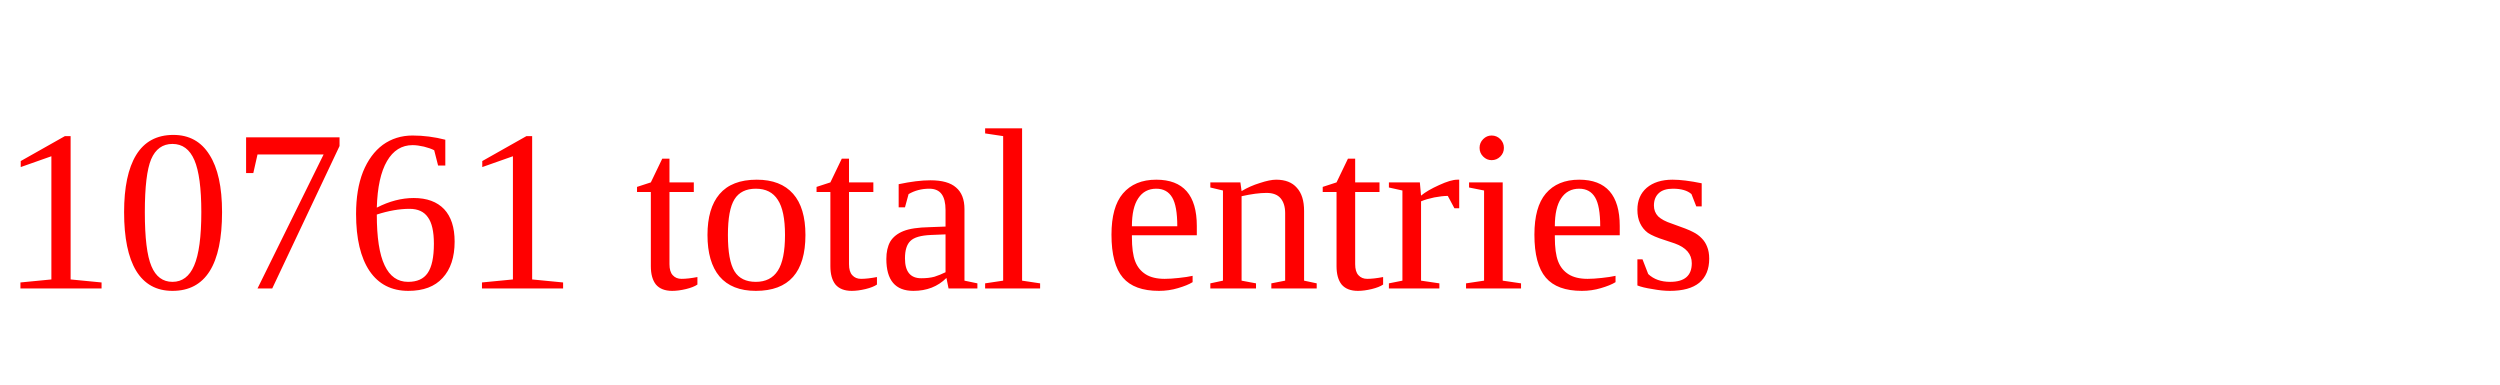
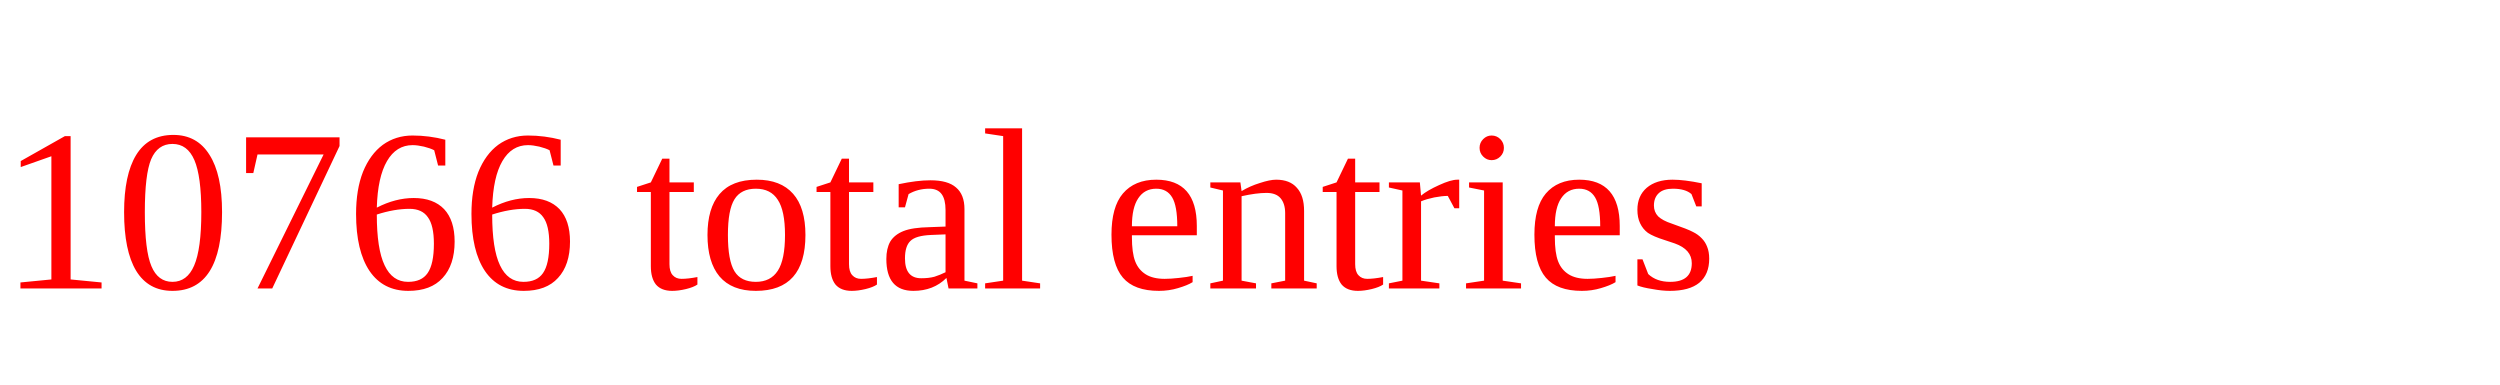
<svg xmlns="http://www.w3.org/2000/svg" height="20" width="130" version="1.1">
-   <text x="0" y="15" fill="red">10761 total entries</text>
+   <text x="0" y="15" fill="red">10766 total entries</text>
</svg>
